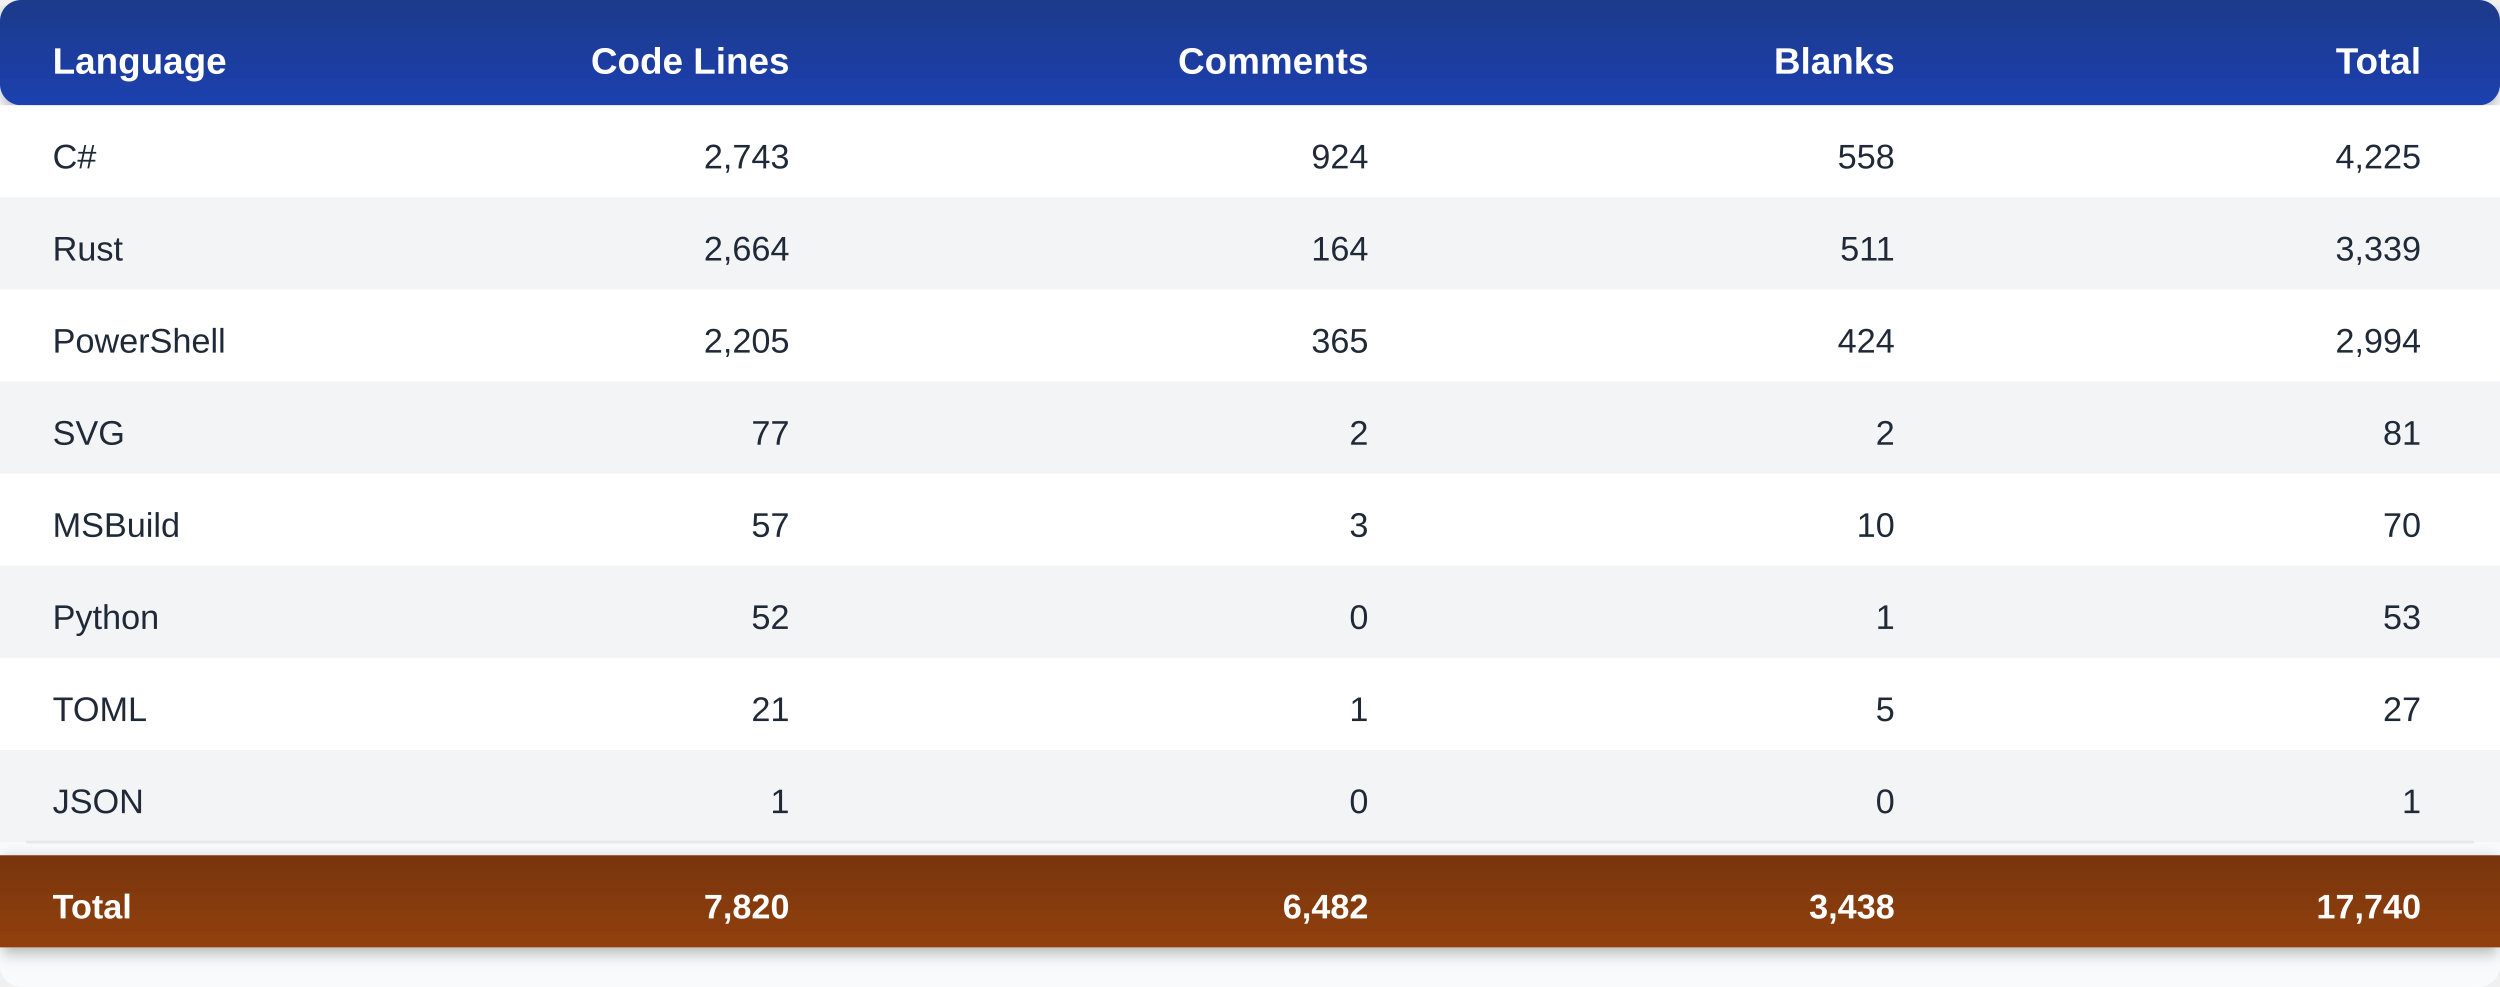
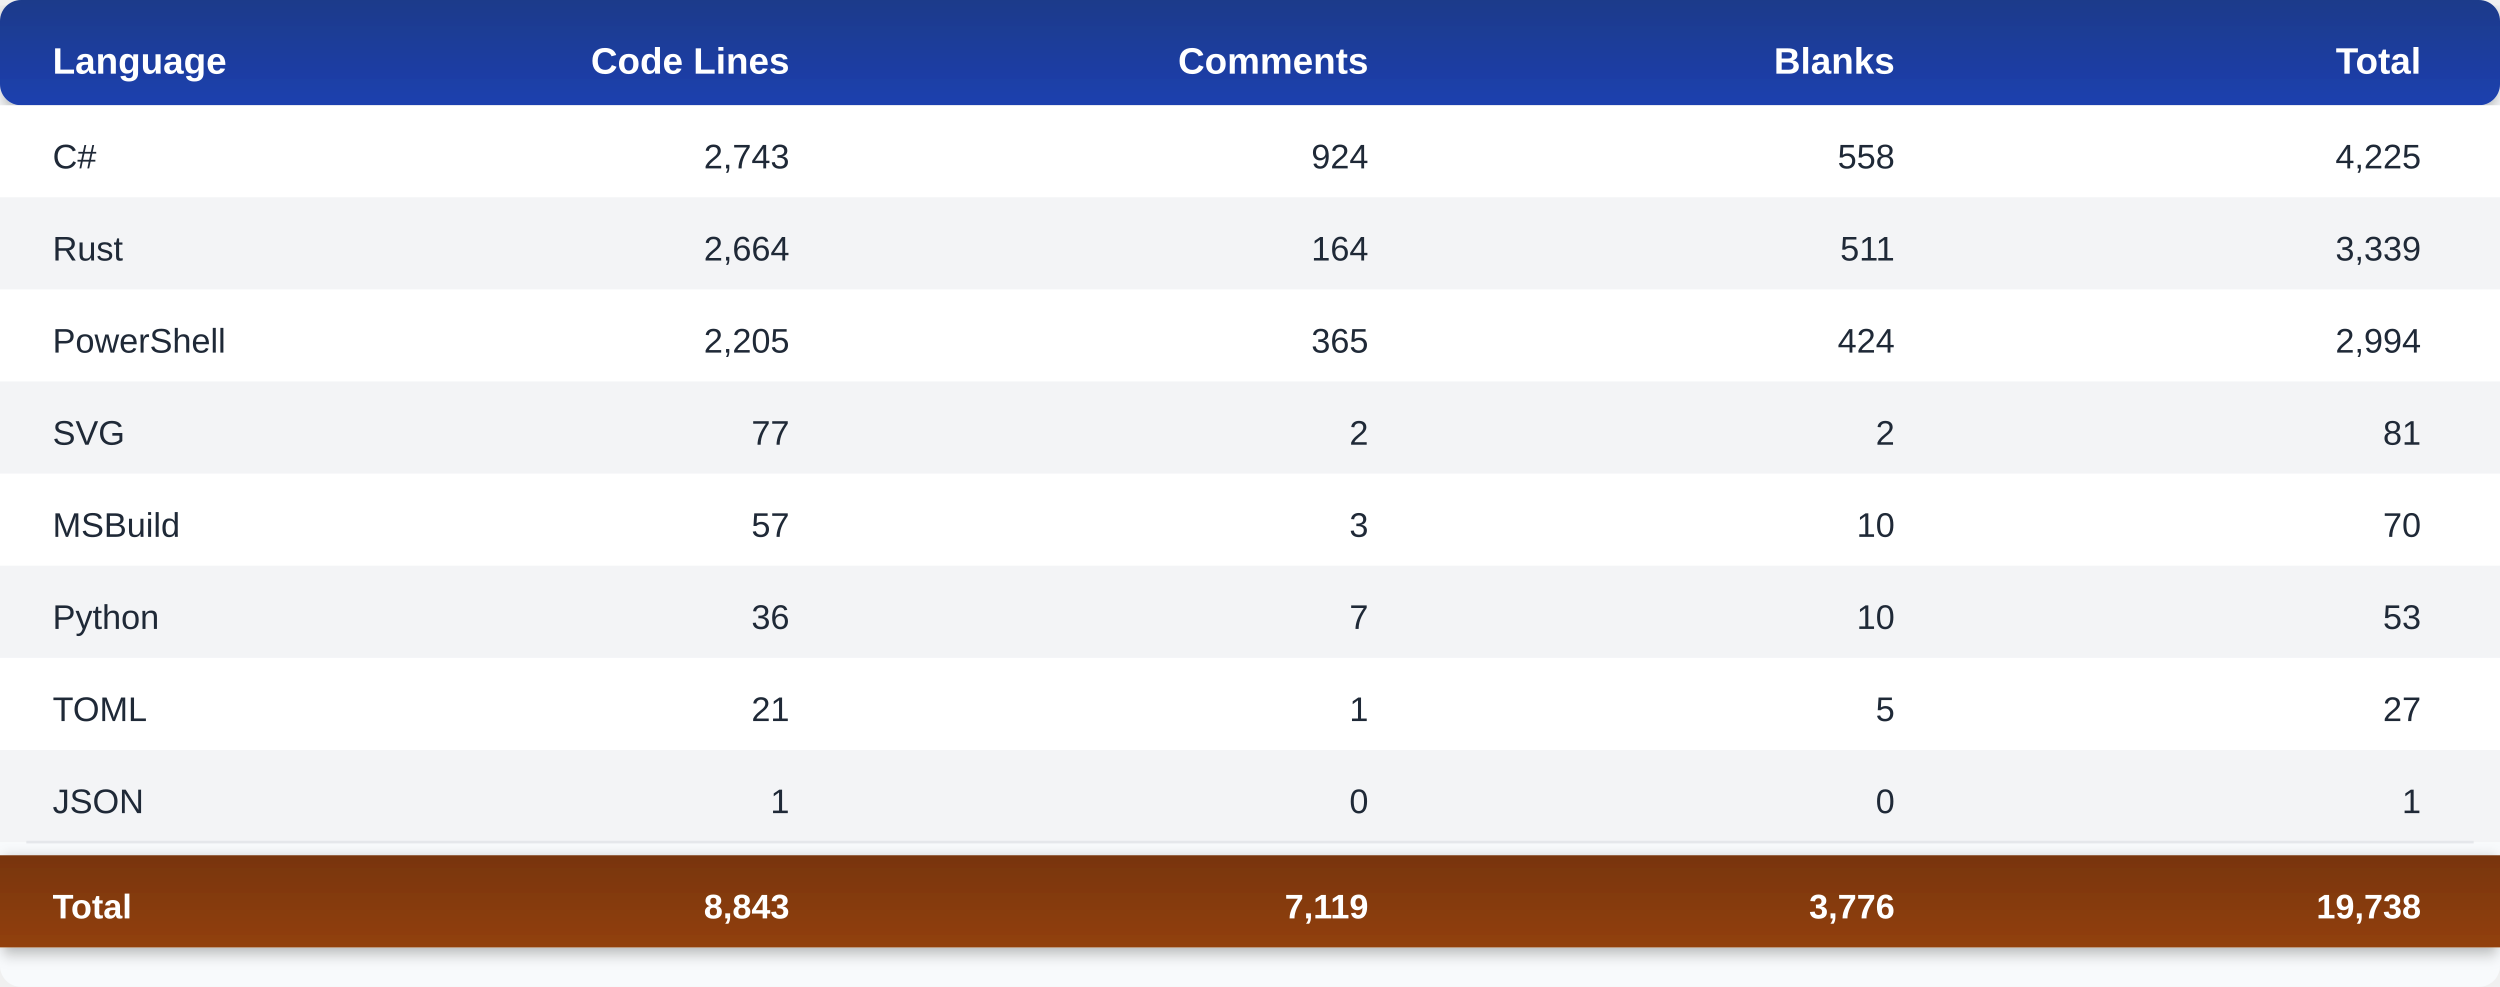
<svg xmlns="http://www.w3.org/2000/svg" width="950" height="375">
  <defs>
    <linearGradient id="headerGrad" x1="0%" y1="0%" x2="0%" y2="100%">
      <stop offset="0%" style="stop-color:#1e3a8a;stop-opacity:1" />
      <stop offset="100%" style="stop-color:#1e40af;stop-opacity:1" />
    </linearGradient>
    <linearGradient id="totalGrad" x1="0%" y1="0%" x2="0%" y2="100%">
      <stop offset="0%" style="stop-color:#78350f;stop-opacity:1" />
      <stop offset="100%" style="stop-color:#92400e;stop-opacity:1" />
    </linearGradient>
    <filter id="shadow" x="-50%" y="-50%" width="200%" height="200%">
      <feDropShadow dx="0" dy="2" stdDeviation="3" flood-opacity="0.3" />
    </filter>
  </defs>
  <rect width="950" height="375" fill="#f8fafc" rx="8" />
  <rect y="0" width="950" height="40" fill="url(#headerGrad)" rx="8" ry="8" filter="url(#shadow)" />
  <text x="20" y="28" font-family="Segoe UI, Arial, sans-serif" font-size="14" font-weight="bold" fill="#ffffff">Language</text>
  <text x="300" y="28" font-family="Segoe UI, Arial, sans-serif" font-size="14" font-weight="bold" fill="#ffffff" text-anchor="end">Code Lines</text>
  <text x="520" y="28" font-family="Segoe UI, Arial, sans-serif" font-size="14" font-weight="bold" fill="#ffffff" text-anchor="end">Comments</text>
  <text x="720" y="28" font-family="Segoe UI, Arial, sans-serif" font-size="14" font-weight="bold" fill="#ffffff" text-anchor="end">Blanks</text>
  <text x="920" y="28" font-family="Segoe UI, Arial, sans-serif" font-size="14" font-weight="bold" fill="#ffffff" text-anchor="end">Total</text>
  <rect y="40" width="950" height="35" fill="#ffffff" />
  <text x="20" y="64" font-family="Segoe UI, Arial, sans-serif" font-size="13" fill="#1f2937" font-weight="500">C#</text>
  <text x="300" y="64" font-family="Segoe UI, Arial, sans-serif" font-size="13" fill="#1f2937" text-anchor="end">2,743</text>
  <text x="520" y="64" font-family="Segoe UI, Arial, sans-serif" font-size="13" fill="#1f2937" text-anchor="end">924</text>
  <text x="720" y="64" font-family="Segoe UI, Arial, sans-serif" font-size="13" fill="#1f2937" text-anchor="end">558</text>
  <text x="920" y="64" font-family="Segoe UI, Arial, sans-serif" font-size="13" fill="#1f2937" text-anchor="end">4,225</text>
  <rect y="75" width="950" height="35" fill="#f3f4f6" />
  <text x="20" y="99" font-family="Segoe UI, Arial, sans-serif" font-size="13" fill="#1f2937" font-weight="500">Rust</text>
  <text x="300" y="99" font-family="Segoe UI, Arial, sans-serif" font-size="13" fill="#1f2937" text-anchor="end">2,664</text>
  <text x="520" y="99" font-family="Segoe UI, Arial, sans-serif" font-size="13" fill="#1f2937" text-anchor="end">164</text>
  <text x="720" y="99" font-family="Segoe UI, Arial, sans-serif" font-size="13" fill="#1f2937" text-anchor="end">511</text>
  <text x="920" y="99" font-family="Segoe UI, Arial, sans-serif" font-size="13" fill="#1f2937" text-anchor="end">3,339</text>
  <rect y="110" width="950" height="35" fill="#ffffff" />
  <text x="20" y="134" font-family="Segoe UI, Arial, sans-serif" font-size="13" fill="#1f2937" font-weight="500">PowerShell</text>
  <text x="300" y="134" font-family="Segoe UI, Arial, sans-serif" font-size="13" fill="#1f2937" text-anchor="end">2,205</text>
  <text x="520" y="134" font-family="Segoe UI, Arial, sans-serif" font-size="13" fill="#1f2937" text-anchor="end">365</text>
  <text x="720" y="134" font-family="Segoe UI, Arial, sans-serif" font-size="13" fill="#1f2937" text-anchor="end">424</text>
  <text x="920" y="134" font-family="Segoe UI, Arial, sans-serif" font-size="13" fill="#1f2937" text-anchor="end">2,994</text>
  <rect y="145" width="950" height="35" fill="#f3f4f6" />
  <text x="20" y="169" font-family="Segoe UI, Arial, sans-serif" font-size="13" fill="#1f2937" font-weight="500">SVG</text>
  <text x="300" y="169" font-family="Segoe UI, Arial, sans-serif" font-size="13" fill="#1f2937" text-anchor="end">77</text>
  <text x="520" y="169" font-family="Segoe UI, Arial, sans-serif" font-size="13" fill="#1f2937" text-anchor="end">2</text>
  <text x="720" y="169" font-family="Segoe UI, Arial, sans-serif" font-size="13" fill="#1f2937" text-anchor="end">2</text>
  <text x="920" y="169" font-family="Segoe UI, Arial, sans-serif" font-size="13" fill="#1f2937" text-anchor="end">81</text>
  <rect y="180" width="950" height="35" fill="#ffffff" />
  <text x="20" y="204" font-family="Segoe UI, Arial, sans-serif" font-size="13" fill="#1f2937" font-weight="500">MSBuild</text>
  <text x="300" y="204" font-family="Segoe UI, Arial, sans-serif" font-size="13" fill="#1f2937" text-anchor="end">57</text>
  <text x="520" y="204" font-family="Segoe UI, Arial, sans-serif" font-size="13" fill="#1f2937" text-anchor="end">3</text>
  <text x="720" y="204" font-family="Segoe UI, Arial, sans-serif" font-size="13" fill="#1f2937" text-anchor="end">10</text>
  <text x="920" y="204" font-family="Segoe UI, Arial, sans-serif" font-size="13" fill="#1f2937" text-anchor="end">70</text>
  <rect y="215" width="950" height="35" fill="#f3f4f6" />
  <text x="20" y="239" font-family="Segoe UI, Arial, sans-serif" font-size="13" fill="#1f2937" font-weight="500">Python</text>
-   <text x="300" y="239" font-family="Segoe UI, Arial, sans-serif" font-size="13" fill="#1f2937" text-anchor="end">52</text>
-   <text x="520" y="239" font-family="Segoe UI, Arial, sans-serif" font-size="13" fill="#1f2937" text-anchor="end">0</text>
-   <text x="720" y="239" font-family="Segoe UI, Arial, sans-serif" font-size="13" fill="#1f2937" text-anchor="end">1</text>
+   <text x="300" y="239" font-family="Segoe UI, Arial, sans-serif" font-size="13" fill="#1f2937" text-anchor="end">36</text>
+   <text x="520" y="239" font-family="Segoe UI, Arial, sans-serif" font-size="13" fill="#1f2937" text-anchor="end">7</text>
+   <text x="720" y="239" font-family="Segoe UI, Arial, sans-serif" font-size="13" fill="#1f2937" text-anchor="end">10</text>
  <text x="920" y="239" font-family="Segoe UI, Arial, sans-serif" font-size="13" fill="#1f2937" text-anchor="end">53</text>
  <rect y="250" width="950" height="35" fill="#ffffff" />
  <text x="20" y="274" font-family="Segoe UI, Arial, sans-serif" font-size="13" fill="#1f2937" font-weight="500">TOML</text>
  <text x="300" y="274" font-family="Segoe UI, Arial, sans-serif" font-size="13" fill="#1f2937" text-anchor="end">21</text>
  <text x="520" y="274" font-family="Segoe UI, Arial, sans-serif" font-size="13" fill="#1f2937" text-anchor="end">1</text>
  <text x="720" y="274" font-family="Segoe UI, Arial, sans-serif" font-size="13" fill="#1f2937" text-anchor="end">5</text>
  <text x="920" y="274" font-family="Segoe UI, Arial, sans-serif" font-size="13" fill="#1f2937" text-anchor="end">27</text>
  <rect y="285" width="950" height="35" fill="#f3f4f6" />
  <text x="20" y="309" font-family="Segoe UI, Arial, sans-serif" font-size="13" fill="#1f2937" font-weight="500">JSON</text>
  <text x="300" y="309" font-family="Segoe UI, Arial, sans-serif" font-size="13" fill="#1f2937" text-anchor="end">1</text>
  <text x="520" y="309" font-family="Segoe UI, Arial, sans-serif" font-size="13" fill="#1f2937" text-anchor="end">0</text>
  <text x="720" y="309" font-family="Segoe UI, Arial, sans-serif" font-size="13" fill="#1f2937" text-anchor="end">0</text>
  <text x="920" y="309" font-family="Segoe UI, Arial, sans-serif" font-size="13" fill="#1f2937" text-anchor="end">1</text>
  <line x1="10" y1="320" x2="940" y2="320" stroke="#e5e7eb" stroke-width="1" />
  <rect y="325" width="950" height="35" fill="url(#totalGrad)" filter="url(#shadow)" />
  <text x="20" y="349" font-family="Segoe UI, Arial, sans-serif" font-size="13" font-weight="bold" fill="#ffffff">Total</text>
-   <text x="300" y="349" font-family="Segoe UI, Arial, sans-serif" font-size="13" font-weight="bold" fill="#ffffff" text-anchor="end">7,820</text>
-   <text x="520" y="349" font-family="Segoe UI, Arial, sans-serif" font-size="13" font-weight="bold" fill="#ffffff" text-anchor="end">6,482</text>
-   <text x="720" y="349" font-family="Segoe UI, Arial, sans-serif" font-size="13" font-weight="bold" fill="#ffffff" text-anchor="end">3,438</text>
-   <text x="920" y="349" font-family="Segoe UI, Arial, sans-serif" font-size="13" font-weight="bold" fill="#ffffff" text-anchor="end">17,740</text>
+   <text x="300" y="349" font-family="Segoe UI, Arial, sans-serif" font-size="13" font-weight="bold" fill="#ffffff" text-anchor="end">8,843</text>
+   <text x="520" y="349" font-family="Segoe UI, Arial, sans-serif" font-size="13" font-weight="bold" fill="#ffffff" text-anchor="end">7,119</text>
+   <text x="720" y="349" font-family="Segoe UI, Arial, sans-serif" font-size="13" font-weight="bold" fill="#ffffff" text-anchor="end">3,776</text>
+   <text x="920" y="349" font-family="Segoe UI, Arial, sans-serif" font-size="13" font-weight="bold" fill="#ffffff" text-anchor="end">19,738</text>
</svg>
